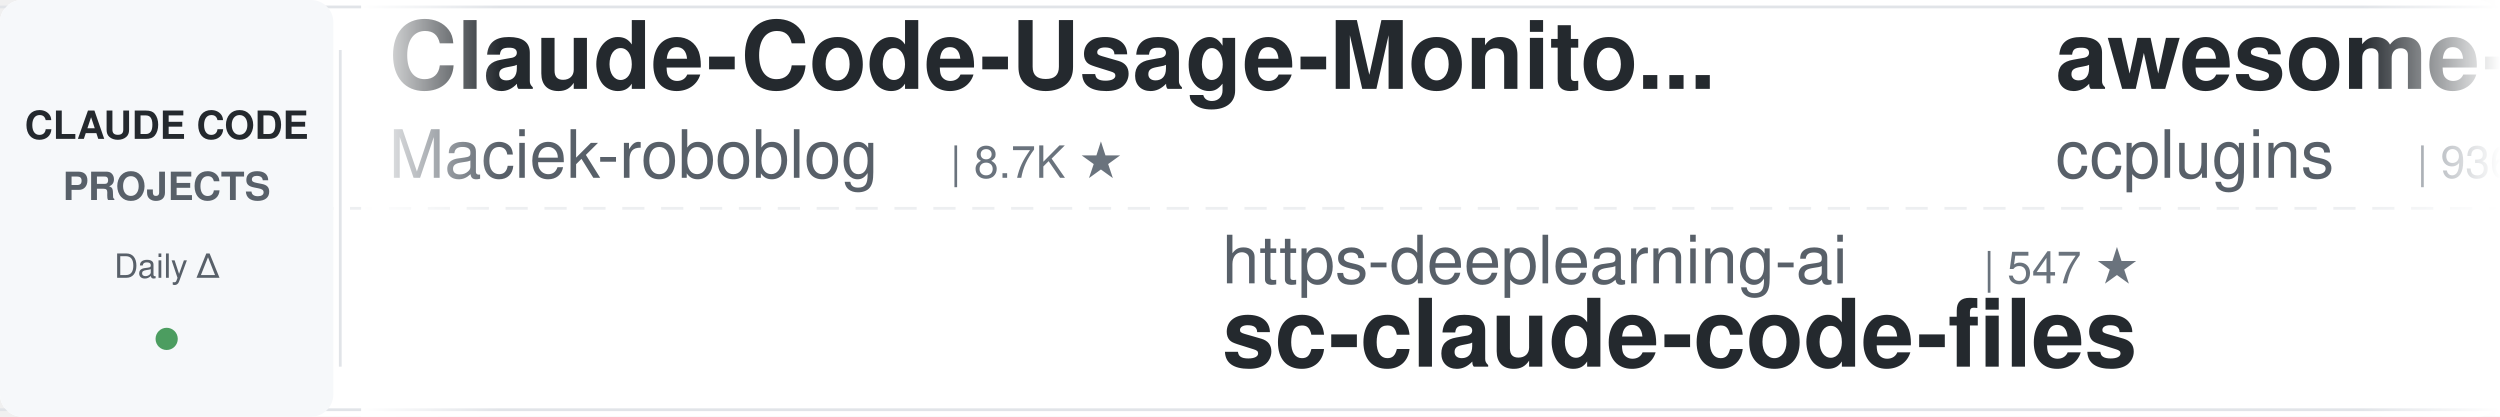
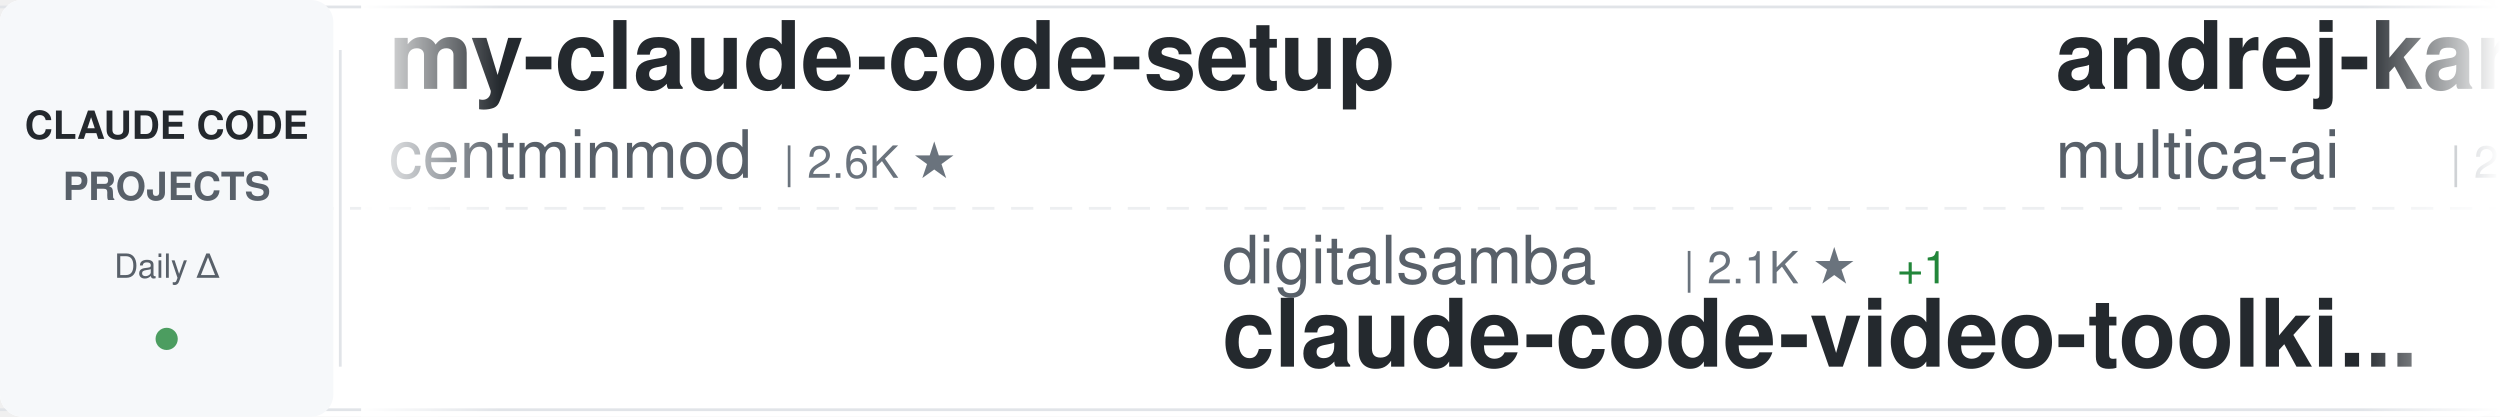
<svg xmlns="http://www.w3.org/2000/svg" width="900" height="150">
  <defs>
    <linearGradient id="awesomeLeftFade" x1="0%" y1="0%" x2="100%" y2="0%">
      <stop offset="0%" style="stop-color:#ffffff;stop-opacity:1" />
      <stop offset="100%" style="stop-color:#ffffff;stop-opacity:0" />
    </linearGradient>
    <linearGradient id="awesomeRightFade" x1="0%" y1="0%" x2="100%" y2="0%">
      <stop offset="0%" style="stop-color:#ffffff;stop-opacity:0" />
      <stop offset="100%" style="stop-color:#ffffff;stop-opacity:1" />
    </linearGradient>
  </defs>
  <rect width="900" height="150" fill="#ffffff" rx="8" />
  <rect x="0" y="2" width="900" height="1" fill="#e1e4e8" />
  <rect x="0" y="147" width="900" height="1" fill="#e1e4e8" />
  <line x1="0" y1="75" x2="900" y2="75" stroke="#e1e4e8" stroke-width="1" stroke-dasharray="8 6" opacity="0.6" />
  <rect x="0" y="0" width="120" height="150" fill="#f6f8fa" rx="8" />
  <text x="60" y="50" font-family="-apple-system, BlinkMacSystemFont, 'Segoe UI', Helvetica, Arial, sans-serif" font-size="14" font-weight="600" fill="#24292e" text-anchor="middle">CLAUDE CODE</text>
  <text x="60" y="72" font-family="-apple-system, BlinkMacSystemFont, 'Segoe UI', Helvetica, Arial, sans-serif" font-size="14" font-weight="600" fill="#586069" text-anchor="middle">PROJECTS</text>
  <text x="60" y="100" font-family="-apple-system, BlinkMacSystemFont, 'Segoe UI', Helvetica, Arial, sans-serif" font-size="12" font-weight="500" fill="#586069" text-anchor="middle">Daily Δ</text>
  <circle cx="60" cy="122" r="4" fill="#22863a" opacity="0.8" />
  <rect x="122" y="18" width="1" height="114" fill="#e1e4e8" />
  <clipPath id="awesomeTickerClip">
    <rect x="130" y="0" width="770" height="150" />
  </clipPath>
  <g clip-path="url(#awesomeTickerClip)">
    <g id="awesomeTickerItems">
      <animateTransform attributeName="transform" attributeType="XML" type="translate" from="0 0" to="-3000 0" dur="54s" repeatCount="indefinite" />
      <g transform="translate(0, 0)">
-         <text x="140" y="32" font-family="-apple-system, BlinkMacSystemFont, 'Segoe UI', Helvetica, Arial, sans-serif" font-size="34" font-weight="600" fill="#24292e">Claude-Code-Usage-Monito...</text>
-         <text x="140" y="64" font-family="-apple-system, BlinkMacSystemFont, 'Segoe UI', Helvetica, Arial, sans-serif" font-size="24" font-weight="400" fill="#586069">Maciek-roboblog</text>
-         <text x="342" y="64" font-family="-apple-system, BlinkMacSystemFont, 'Segoe UI', Helvetica, Arial, sans-serif" font-size="16" font-weight="500" fill="#6a737d">| 8.7K ★</text>
+         <text x="140" y="32" font-family="-apple-system, BlinkMacSystemFont, 'Segoe UI', Helvetica, Arial, sans-serif" font-size="34" font-weight="600" fill="#24292e">my-claude-code-setup</text>
+         <text x="140" y="64" font-family="-apple-system, BlinkMacSystemFont, 'Segoe UI', Helvetica, Arial, sans-serif" font-size="24" font-weight="400" fill="#586069">centminmod</text>
+         <text x="282" y="64" font-family="-apple-system, BlinkMacSystemFont, 'Segoe UI', Helvetica, Arial, sans-serif" font-size="16" font-weight="500" fill="#6a737d">| 2.6K ★</text>
      </g>
      <g transform="translate(300, 0)">
-         <text x="140" y="102" font-family="-apple-system, BlinkMacSystemFont, 'Segoe UI', Helvetica, Arial, sans-serif" font-size="24" font-weight="400" fill="#586069">https-deeplearning-ai</text>
-         <text x="414" y="102" font-family="-apple-system, BlinkMacSystemFont, 'Segoe UI', Helvetica, Arial, sans-serif" font-size="16" font-weight="500" fill="#6a737d">| 547 ★</text>
-         <text x="140" y="132" font-family="-apple-system, BlinkMacSystemFont, 'Segoe UI', Helvetica, Arial, sans-serif" font-size="34" font-weight="600" fill="#24292e">sc-claude-code-files</text>
+         <text x="140" y="102" font-family="-apple-system, BlinkMacSystemFont, 'Segoe UI', Helvetica, Arial, sans-serif" font-size="24" font-weight="400" fill="#586069">digitalsamba</text>
+         <text x="306" y="102" font-family="-apple-system, BlinkMacSystemFont, 'Segoe UI', Helvetica, Arial, sans-serif" font-size="16" font-weight="500" fill="#6a737d">| 2.1K ★</text>
+         <text x="383" y="102" font-family="-apple-system, BlinkMacSystemFont, 'Segoe UI', Helvetica, Arial, sans-serif" font-size="16" font-weight="500" fill="#22863a"> +1</text>
+         <text x="140" y="132" font-family="-apple-system, BlinkMacSystemFont, 'Segoe UI', Helvetica, Arial, sans-serif" font-size="34" font-weight="600" fill="#24292e">claude-code-video-toolki...</text>
      </g>
      <g transform="translate(600, 0)">
-         <text x="140" y="32" font-family="-apple-system, BlinkMacSystemFont, 'Segoe UI', Helvetica, Arial, sans-serif" font-size="34" font-weight="600" fill="#24292e">awesome-claude-code-plug...</text>
-         <text x="140" y="64" font-family="-apple-system, BlinkMacSystemFont, 'Segoe UI', Helvetica, Arial, sans-serif" font-size="24" font-weight="400" fill="#586069">ccplugins</text>
-         <text x="270" y="64" font-family="-apple-system, BlinkMacSystemFont, 'Segoe UI', Helvetica, Arial, sans-serif" font-size="16" font-weight="500" fill="#6a737d">| 936 ★</text>
+         <text x="140" y="32" font-family="-apple-system, BlinkMacSystemFont, 'Segoe UI', Helvetica, Arial, sans-serif" font-size="34" font-weight="600" fill="#24292e">andrej-karpathy-skills</text>
+         <text x="140" y="64" font-family="-apple-system, BlinkMacSystemFont, 'Segoe UI', Helvetica, Arial, sans-serif" font-size="24" font-weight="400" fill="#586069">multica-ai</text>
+         <text x="282" y="64" font-family="-apple-system, BlinkMacSystemFont, 'Segoe UI', Helvetica, Arial, sans-serif" font-size="16" font-weight="500" fill="#6a737d">| 212.6K ★</text>
+         <text x="377" y="64" font-family="-apple-system, BlinkMacSystemFont, 'Segoe UI', Helvetica, Arial, sans-serif" font-size="16" font-weight="500" fill="#22863a"> +24</text>
      </g>
      <g transform="translate(900, 0)">
-         <text x="140" y="102" font-family="-apple-system, BlinkMacSystemFont, 'Segoe UI', Helvetica, Arial, sans-serif" font-size="24" font-weight="400" fill="#586069">777genius</text>
-         <text x="270" y="102" font-family="-apple-system, BlinkMacSystemFont, 'Segoe UI', Helvetica, Arial, sans-serif" font-size="16" font-weight="500" fill="#6a737d">| 931 ★</text>
-         <text x="140" y="132" font-family="-apple-system, BlinkMacSystemFont, 'Segoe UI', Helvetica, Arial, sans-serif" font-size="34" font-weight="600" fill="#24292e">claude-code-source-code</text>
+         <text x="140" y="102" font-family="-apple-system, BlinkMacSystemFont, 'Segoe UI', Helvetica, Arial, sans-serif" font-size="24" font-weight="400" fill="#586069">AprilNEA</text>
+         <text x="258" y="102" font-family="-apple-system, BlinkMacSystemFont, 'Segoe UI', Helvetica, Arial, sans-serif" font-size="16" font-weight="500" fill="#6a737d">| 391 ★</text>
+         <text x="140" y="132" font-family="-apple-system, BlinkMacSystemFont, 'Segoe UI', Helvetica, Arial, sans-serif" font-size="34" font-weight="600" fill="#24292e">claude-code-source</text>
      </g>
      <g transform="translate(1200, 0)">
+         <text x="140" y="32" font-family="-apple-system, BlinkMacSystemFont, 'Segoe UI', Helvetica, Arial, sans-serif" font-size="34" font-weight="600" fill="#24292e">claude-code-from-scratch</text>
+         <text x="140" y="64" font-family="-apple-system, BlinkMacSystemFont, 'Segoe UI', Helvetica, Arial, sans-serif" font-size="24" font-weight="400" fill="#586069">Windy3f3f3f3f</text>
+         <text x="318" y="64" font-family="-apple-system, BlinkMacSystemFont, 'Segoe UI', Helvetica, Arial, sans-serif" font-size="16" font-weight="500" fill="#6a737d">| 2.7K ★</text>
+       </g>
+       <g transform="translate(1500, 0)">
+         <text x="140" y="102" font-family="-apple-system, BlinkMacSystemFont, 'Segoe UI', Helvetica, Arial, sans-serif" font-size="24" font-weight="400" fill="#586069">OneRedOak</text>
+         <text x="270" y="102" font-family="-apple-system, BlinkMacSystemFont, 'Segoe UI', Helvetica, Arial, sans-serif" font-size="16" font-weight="500" fill="#6a737d">| 3.9K ★</text>
+         <text x="140" y="132" font-family="-apple-system, BlinkMacSystemFont, 'Segoe UI', Helvetica, Arial, sans-serif" font-size="34" font-weight="600" fill="#24292e">claude-code-workflows</text>
+       </g>
+       <g transform="translate(1800, 0)">
        <text x="140" y="32" font-family="-apple-system, BlinkMacSystemFont, 'Segoe UI', Helvetica, Arial, sans-serif" font-size="34" font-weight="600" fill="#24292e">ClaudeCode</text>
        <text x="140" y="64" font-family="-apple-system, BlinkMacSystemFont, 'Segoe UI', Helvetica, Arial, sans-serif" font-size="24" font-weight="400" fill="#586069">guanshan</text>
        <text x="258" y="64" font-family="-apple-system, BlinkMacSystemFont, 'Segoe UI', Helvetica, Arial, sans-serif" font-size="16" font-weight="500" fill="#6a737d">| 61 ★</text>
      </g>
-       <g transform="translate(1500, 0)">
-         <text x="140" y="102" font-family="-apple-system, BlinkMacSystemFont, 'Segoe UI', Helvetica, Arial, sans-serif" font-size="24" font-weight="400" fill="#586069">Cranot</text>
-         <text x="234" y="102" font-family="-apple-system, BlinkMacSystemFont, 'Segoe UI', Helvetica, Arial, sans-serif" font-size="16" font-weight="500" fill="#6a737d">| 2.9K ★</text>
-         <text x="140" y="132" font-family="-apple-system, BlinkMacSystemFont, 'Segoe UI', Helvetica, Arial, sans-serif" font-size="34" font-weight="600" fill="#24292e">claude-code-guide</text>
-       </g>
-       <g transform="translate(1800, 0)">
-         <text x="140" y="32" font-family="-apple-system, BlinkMacSystemFont, 'Segoe UI', Helvetica, Arial, sans-serif" font-size="34" font-weight="600" fill="#24292e">claude-code-source-code-...</text>
-         <text x="140" y="64" font-family="-apple-system, BlinkMacSystemFont, 'Segoe UI', Helvetica, Arial, sans-serif" font-size="24" font-weight="400" fill="#586069">ghuntley</text>
-         <text x="258" y="64" font-family="-apple-system, BlinkMacSystemFont, 'Segoe UI', Helvetica, Arial, sans-serif" font-size="16" font-weight="500" fill="#6a737d">| 992 ★</text>
-       </g>
      <g transform="translate(2100, 0)">
-         <text x="140" y="102" font-family="-apple-system, BlinkMacSystemFont, 'Segoe UI', Helvetica, Arial, sans-serif" font-size="24" font-weight="400" fill="#586069">overwirehq</text>
-         <text x="282" y="102" font-family="-apple-system, BlinkMacSystemFont, 'Segoe UI', Helvetica, Arial, sans-serif" font-size="16" font-weight="500" fill="#6a737d">| 2.8K ★</text>
-         <text x="359" y="102" font-family="-apple-system, BlinkMacSystemFont, 'Segoe UI', Helvetica, Arial, sans-serif" font-size="16" font-weight="500" fill="#cb2431"> -1</text>
-         <text x="140" y="132" font-family="-apple-system, BlinkMacSystemFont, 'Segoe UI', Helvetica, Arial, sans-serif" font-size="34" font-weight="600" fill="#24292e">claude-code-telegram</text>
+         <text x="140" y="102" font-family="-apple-system, BlinkMacSystemFont, 'Segoe UI', Helvetica, Arial, sans-serif" font-size="24" font-weight="400" fill="#586069">shanraisshan</text>
+         <text x="306" y="102" font-family="-apple-system, BlinkMacSystemFont, 'Segoe UI', Helvetica, Arial, sans-serif" font-size="16" font-weight="500" fill="#6a737d">| 65.9K ★</text>
+         <text x="392" y="102" font-family="-apple-system, BlinkMacSystemFont, 'Segoe UI', Helvetica, Arial, sans-serif" font-size="16" font-weight="500" fill="#22863a"> +4</text>
+         <text x="140" y="132" font-family="-apple-system, BlinkMacSystemFont, 'Segoe UI', Helvetica, Arial, sans-serif" font-size="34" font-weight="600" fill="#24292e">claude-code-best-practic...</text>
      </g>
      <g transform="translate(2400, 0)">
-         <text x="140" y="32" font-family="-apple-system, BlinkMacSystemFont, 'Segoe UI', Helvetica, Arial, sans-serif" font-size="34" font-weight="600" fill="#24292e">claude-coder</text>
-         <text x="140" y="64" font-family="-apple-system, BlinkMacSystemFont, 'Segoe UI', Helvetica, Arial, sans-serif" font-size="24" font-weight="400" fill="#586069">kodu-ai</text>
-         <text x="246" y="64" font-family="-apple-system, BlinkMacSystemFont, 'Segoe UI', Helvetica, Arial, sans-serif" font-size="16" font-weight="500" fill="#6a737d">| 5.2K ★</text>
+         <text x="140" y="32" font-family="-apple-system, BlinkMacSystemFont, 'Segoe UI', Helvetica, Arial, sans-serif" font-size="34" font-weight="600" fill="#24292e">claude-code-prompts</text>
+         <text x="140" y="64" font-family="-apple-system, BlinkMacSystemFont, 'Segoe UI', Helvetica, Arial, sans-serif" font-size="24" font-weight="400" fill="#586069">repowise-dev</text>
+         <text x="306" y="64" font-family="-apple-system, BlinkMacSystemFont, 'Segoe UI', Helvetica, Arial, sans-serif" font-size="16" font-weight="500" fill="#6a737d">| 1.2K ★</text>
      </g>
      <g transform="translate(2700, 0)">
-         <text x="140" y="102" font-family="-apple-system, BlinkMacSystemFont, 'Segoe UI', Helvetica, Arial, sans-serif" font-size="24" font-weight="400" fill="#586069">lintsinghua</text>
-         <text x="294" y="102" font-family="-apple-system, BlinkMacSystemFont, 'Segoe UI', Helvetica, Arial, sans-serif" font-size="16" font-weight="500" fill="#6a737d">| 4.2K ★</text>
-         <text x="140" y="132" font-family="-apple-system, BlinkMacSystemFont, 'Segoe UI', Helvetica, Arial, sans-serif" font-size="34" font-weight="600" fill="#24292e">claude-code-book</text>
+         <text x="140" y="102" font-family="-apple-system, BlinkMacSystemFont, 'Segoe UI', Helvetica, Arial, sans-serif" font-size="24" font-weight="400" fill="#586069">Pimzino</text>
+         <text x="246" y="102" font-family="-apple-system, BlinkMacSystemFont, 'Segoe UI', Helvetica, Arial, sans-serif" font-size="16" font-weight="500" fill="#6a737d">| 3.9K ★</text>
+         <text x="140" y="132" font-family="-apple-system, BlinkMacSystemFont, 'Segoe UI', Helvetica, Arial, sans-serif" font-size="34" font-weight="600" fill="#24292e">claude-code-spec-workflo...</text>
      </g>
      <g transform="translate(3000, 0)">
-         <text x="140" y="32" font-family="-apple-system, BlinkMacSystemFont, 'Segoe UI', Helvetica, Arial, sans-serif" font-size="34" font-weight="600" fill="#24292e">Claude-Code-Usage-Monito...</text>
-         <text x="140" y="64" font-family="-apple-system, BlinkMacSystemFont, 'Segoe UI', Helvetica, Arial, sans-serif" font-size="24" font-weight="400" fill="#586069">Maciek-roboblog</text>
-         <text x="342" y="64" font-family="-apple-system, BlinkMacSystemFont, 'Segoe UI', Helvetica, Arial, sans-serif" font-size="16" font-weight="500" fill="#6a737d">| 8.7K ★</text>
+         <text x="140" y="32" font-family="-apple-system, BlinkMacSystemFont, 'Segoe UI', Helvetica, Arial, sans-serif" font-size="34" font-weight="600" fill="#24292e">my-claude-code-setup</text>
+         <text x="140" y="64" font-family="-apple-system, BlinkMacSystemFont, 'Segoe UI', Helvetica, Arial, sans-serif" font-size="24" font-weight="400" fill="#586069">centminmod</text>
+         <text x="282" y="64" font-family="-apple-system, BlinkMacSystemFont, 'Segoe UI', Helvetica, Arial, sans-serif" font-size="16" font-weight="500" fill="#6a737d">| 2.6K ★</text>
      </g>
      <g transform="translate(3300, 0)">
-         <text x="140" y="102" font-family="-apple-system, BlinkMacSystemFont, 'Segoe UI', Helvetica, Arial, sans-serif" font-size="24" font-weight="400" fill="#586069">https-deeplearning-ai</text>
-         <text x="414" y="102" font-family="-apple-system, BlinkMacSystemFont, 'Segoe UI', Helvetica, Arial, sans-serif" font-size="16" font-weight="500" fill="#6a737d">| 547 ★</text>
-         <text x="140" y="132" font-family="-apple-system, BlinkMacSystemFont, 'Segoe UI', Helvetica, Arial, sans-serif" font-size="34" font-weight="600" fill="#24292e">sc-claude-code-files</text>
+         <text x="140" y="102" font-family="-apple-system, BlinkMacSystemFont, 'Segoe UI', Helvetica, Arial, sans-serif" font-size="24" font-weight="400" fill="#586069">digitalsamba</text>
+         <text x="306" y="102" font-family="-apple-system, BlinkMacSystemFont, 'Segoe UI', Helvetica, Arial, sans-serif" font-size="16" font-weight="500" fill="#6a737d">| 2.1K ★</text>
+         <text x="383" y="102" font-family="-apple-system, BlinkMacSystemFont, 'Segoe UI', Helvetica, Arial, sans-serif" font-size="16" font-weight="500" fill="#22863a"> +1</text>
+         <text x="140" y="132" font-family="-apple-system, BlinkMacSystemFont, 'Segoe UI', Helvetica, Arial, sans-serif" font-size="34" font-weight="600" fill="#24292e">claude-code-video-toolki...</text>
      </g>
      <g transform="translate(3600, 0)">
-         <text x="140" y="32" font-family="-apple-system, BlinkMacSystemFont, 'Segoe UI', Helvetica, Arial, sans-serif" font-size="34" font-weight="600" fill="#24292e">awesome-claude-code-plug...</text>
-         <text x="140" y="64" font-family="-apple-system, BlinkMacSystemFont, 'Segoe UI', Helvetica, Arial, sans-serif" font-size="24" font-weight="400" fill="#586069">ccplugins</text>
-         <text x="270" y="64" font-family="-apple-system, BlinkMacSystemFont, 'Segoe UI', Helvetica, Arial, sans-serif" font-size="16" font-weight="500" fill="#6a737d">| 936 ★</text>
+         <text x="140" y="32" font-family="-apple-system, BlinkMacSystemFont, 'Segoe UI', Helvetica, Arial, sans-serif" font-size="34" font-weight="600" fill="#24292e">andrej-karpathy-skills</text>
+         <text x="140" y="64" font-family="-apple-system, BlinkMacSystemFont, 'Segoe UI', Helvetica, Arial, sans-serif" font-size="24" font-weight="400" fill="#586069">multica-ai</text>
+         <text x="282" y="64" font-family="-apple-system, BlinkMacSystemFont, 'Segoe UI', Helvetica, Arial, sans-serif" font-size="16" font-weight="500" fill="#6a737d">| 212.6K ★</text>
+         <text x="377" y="64" font-family="-apple-system, BlinkMacSystemFont, 'Segoe UI', Helvetica, Arial, sans-serif" font-size="16" font-weight="500" fill="#22863a"> +24</text>
      </g>
      <g transform="translate(3900, 0)">
-         <text x="140" y="102" font-family="-apple-system, BlinkMacSystemFont, 'Segoe UI', Helvetica, Arial, sans-serif" font-size="24" font-weight="400" fill="#586069">777genius</text>
-         <text x="270" y="102" font-family="-apple-system, BlinkMacSystemFont, 'Segoe UI', Helvetica, Arial, sans-serif" font-size="16" font-weight="500" fill="#6a737d">| 931 ★</text>
-         <text x="140" y="132" font-family="-apple-system, BlinkMacSystemFont, 'Segoe UI', Helvetica, Arial, sans-serif" font-size="34" font-weight="600" fill="#24292e">claude-code-source-code</text>
+         <text x="140" y="102" font-family="-apple-system, BlinkMacSystemFont, 'Segoe UI', Helvetica, Arial, sans-serif" font-size="24" font-weight="400" fill="#586069">AprilNEA</text>
+         <text x="258" y="102" font-family="-apple-system, BlinkMacSystemFont, 'Segoe UI', Helvetica, Arial, sans-serif" font-size="16" font-weight="500" fill="#6a737d">| 391 ★</text>
+         <text x="140" y="132" font-family="-apple-system, BlinkMacSystemFont, 'Segoe UI', Helvetica, Arial, sans-serif" font-size="34" font-weight="600" fill="#24292e">claude-code-source</text>
      </g>
    </g>
  </g>
  <rect x="130" y="0" width="50" height="150" fill="url(#awesomeLeftFade)" />
  <rect x="850" y="0" width="50" height="150" fill="url(#awesomeRightFade)" />
</svg>
